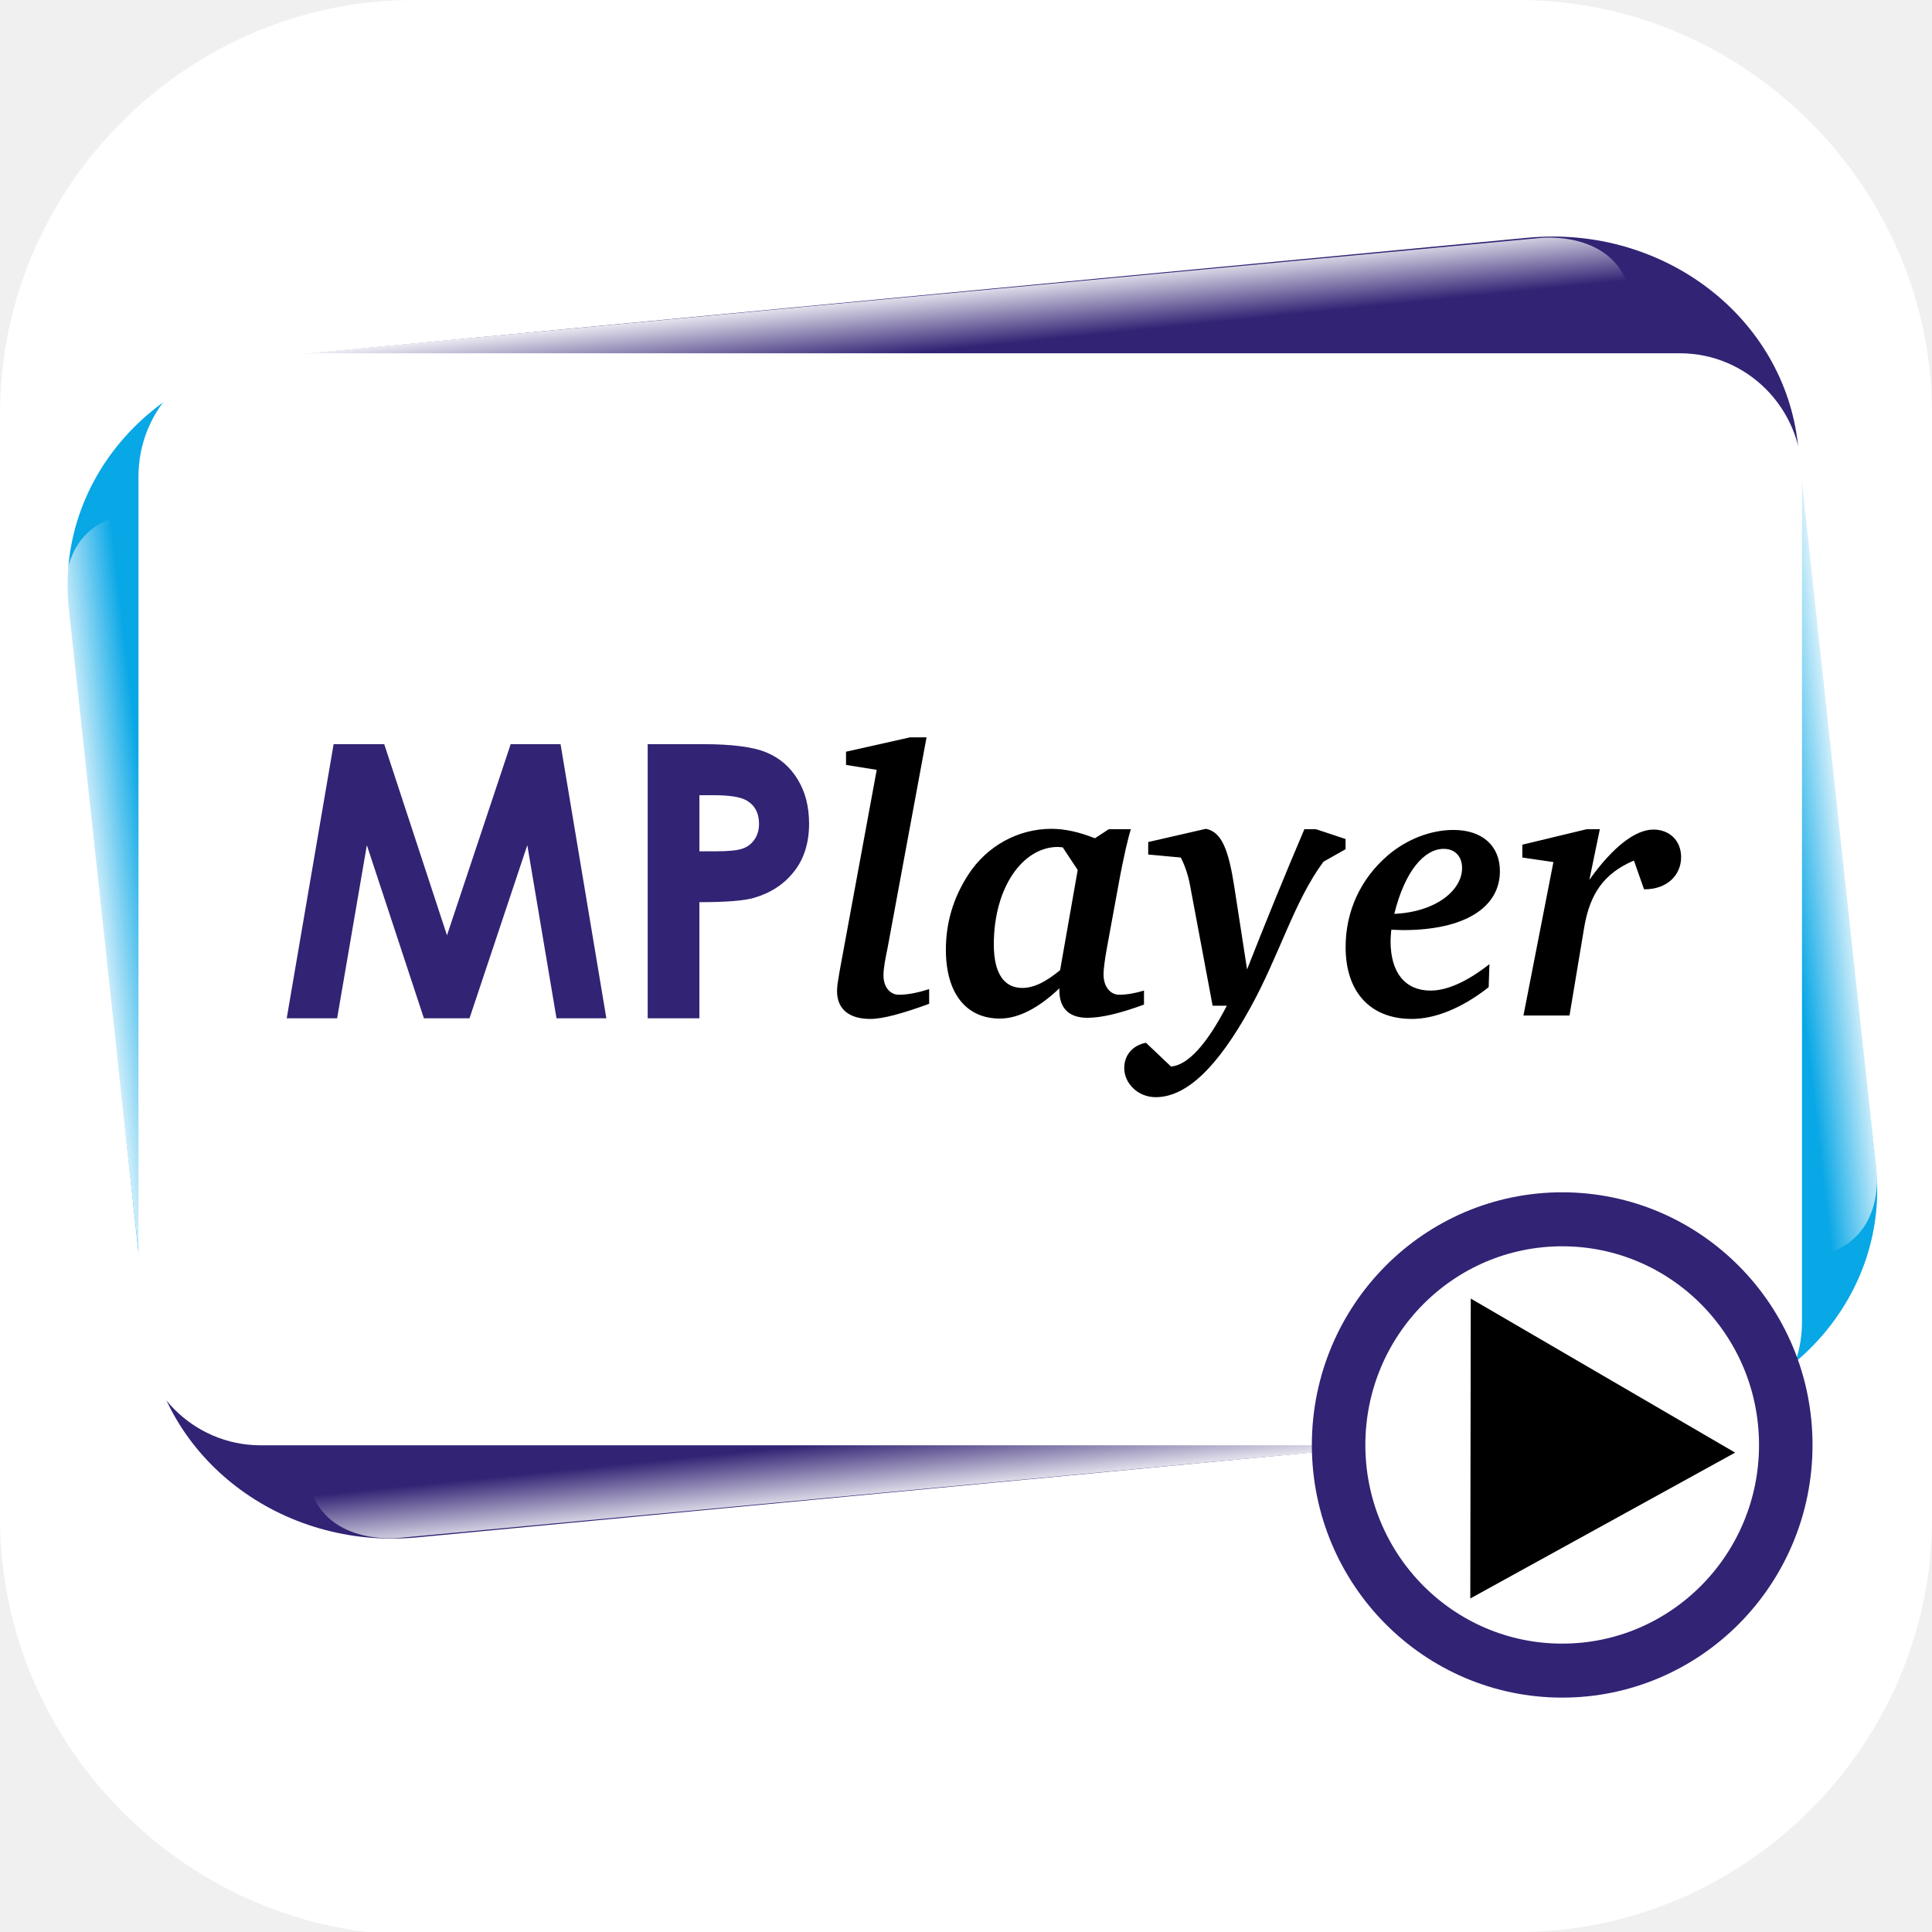
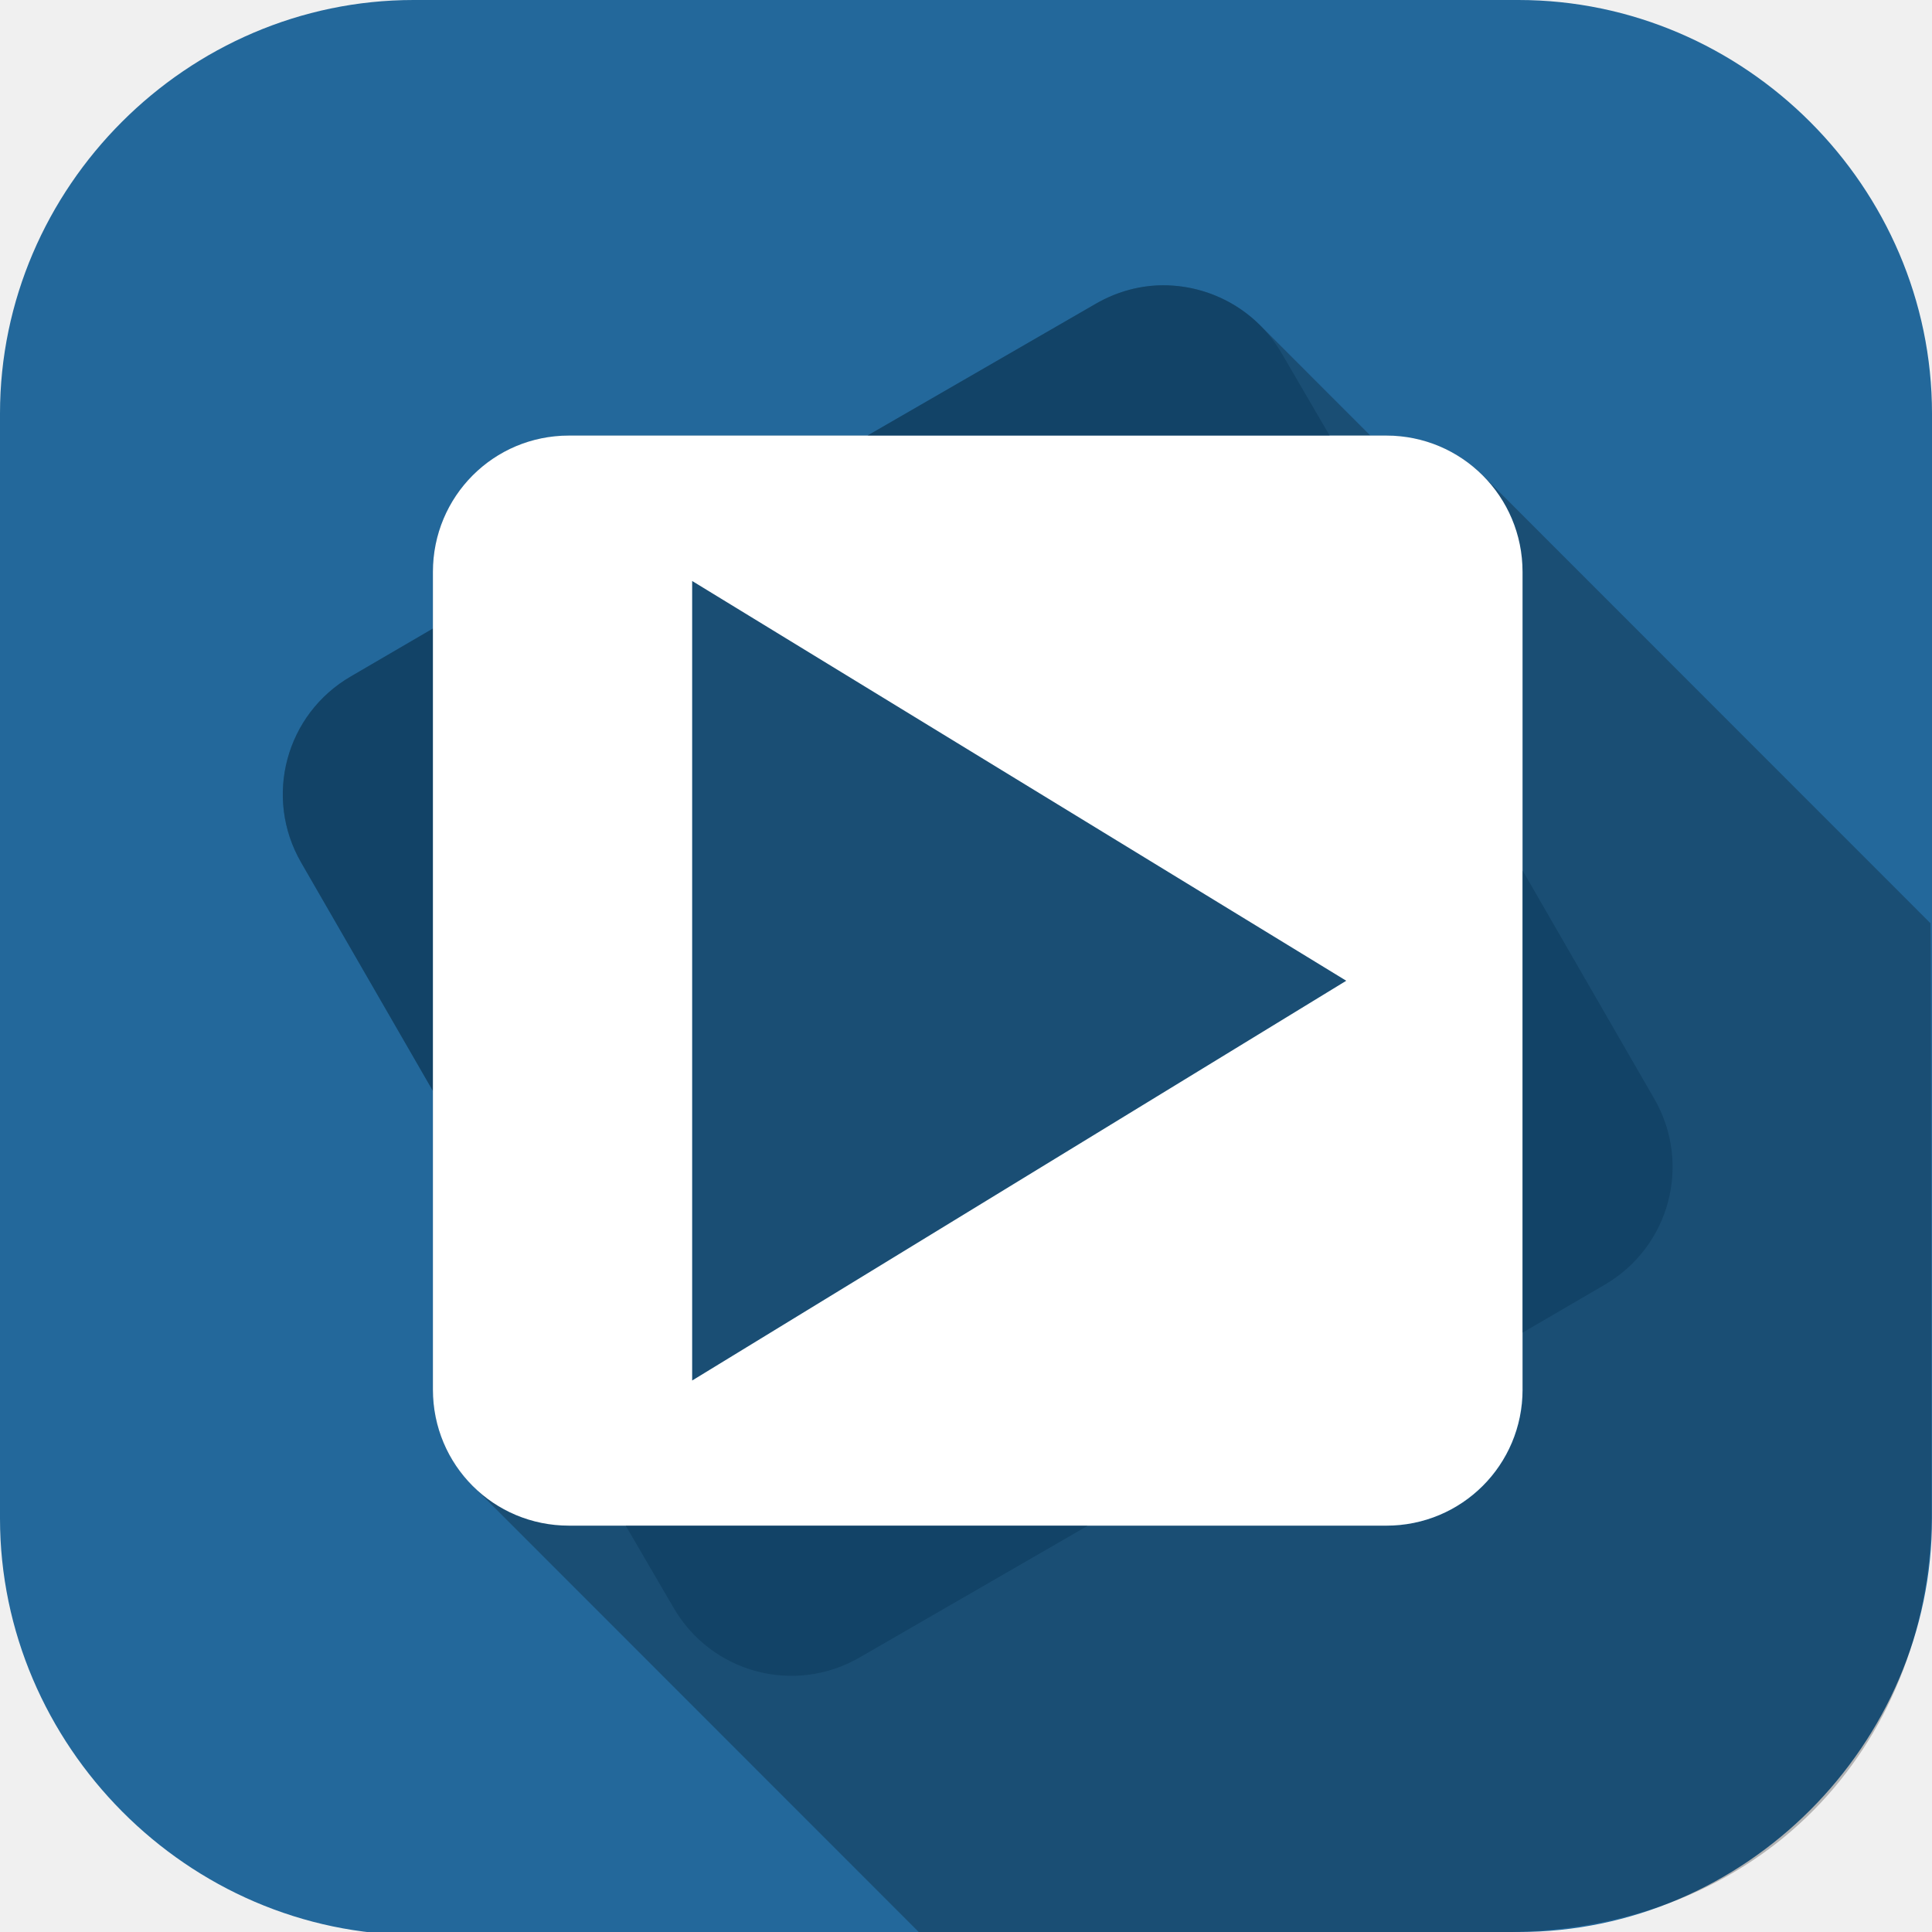
- <svg xmlns="http://www.w3.org/2000/svg" xmlns:xlink="http://www.w3.org/1999/xlink" id="_图层_1" version="1.1" viewBox="0 0 64 64" width="24" height="24" xml:space="preserve">
-   <defs id="defs6">
+ <svg xmlns="http://www.w3.org/2000/svg" id="_图层_1" version="1.1" viewBox="0 0 64 64" width="24" height="24" xml:space="preserve">
+   <defs id="defs1">
    <style id="style1">
      .st0 {
-         fill-opacity: .5;
+         fill: #f29111;
      }

-       .st0, .st1, .st2, .st3, .st4, .st5, .st6, .st7 {
+       .st1 {
+         fill: #e74c3c;
+       }
+ 
+       .st2 {
+         fill: #a6ef4d;
+       }
+ 
+       .st3 {
+         fill: #00758a;
+       }
+ 
+       .st4 {
+         fill: #e5e5e5;
+         opacity: .5;
+       }
+ 
+       .st5, .st6 {
+         opacity: .2;
+       }
+ 
+       .st5, .st6, .st7 {
+         isolation: isolate;
+       }
+ 
+       .st8 {
+         display: none;
+       }
+ 
+       .st6, .st7 {
        fill: #fff;
      }

-       .st8 {
-         fill: #133c9a;
-       }
- 
-       .st2, .st9 {
-         display: none;
-       }
- 
-       .st3 {
-         fill-opacity: .2;
-       }
- 
-       .st4 {
-         fill-opacity: .9;
-       }
- 
-       .st10 {
-         fill: #3370ff;
-       }
- 
-       .st11 {
-         fill: url(#_未命名的渐变_3);
-       }
- 
-       .st12 {
-         fill: url(#_未命名的渐变);
-       }
- 
-       .st5 {
-         fill-opacity: .3;
-       }
- 
-       .st6 {
-         fill-opacity: 0;
-       }
- 
      .st7 {
-         fill-opacity: .7;
-       }
- 
-       .st13 {
-         fill: #00d6b9;
-       }
- 
-       .st14 {
-         fill: url(#_未命名的渐变_2);
+         opacity: .1;
      }
    </style>
-     <radialGradient id="_未命名的渐变" data-name="未命名的渐变" cx="123.9" cy="-40.2" fx="123.9" fy="-40.2" r="59.4" gradientTransform="translate(-26.8 25.5) scale(.6 -.7)" gradientUnits="userSpaceOnUse">
-       <stop offset="0" stop-color="#db202e" id="stop1" />
-       <stop offset="1" stop-color="#e01b24" id="stop2" />
-     </radialGradient>
-     <radialGradient id="_未命名的渐变_2" data-name="未命名的渐变 2" cx="67.6" cy="26.8" fx="67.6" fy="26.8" r="105.2" gradientTransform="translate(-26.6 25.3) scale(.6 -.7)" gradientUnits="userSpaceOnUse">
-       <stop offset="0" stop-color="#ffb648" id="stop3" />
-       <stop offset="1" stop-color="#ff7800" stop-opacity="0" id="stop4" />
-     </radialGradient>
-     <radialGradient id="_未命名的渐变_3" data-name="未命名的渐变 3" cx="61.7" cy="18.6" fx="61.7" fy="18.6" r="68" gradientTransform="translate(-26.8 25.8) scale(.6 -.7)" gradientUnits="userSpaceOnUse">
-       <stop offset="0" stop-color="#c64600" id="stop5" />
-       <stop offset="1" stop-color="#a51d2d" id="stop6" />
-     </radialGradient>
-     <linearGradient id="a">
-       <stop offset="0" stop-color="#fff" id="stop1-3" />
-       <stop offset="1" stop-color="#fff" stop-opacity="0" id="stop2-6" />
-     </linearGradient>
-     <linearGradient gradientTransform="rotate(-90,110.91,115.434)" gradientUnits="userSpaceOnUse" xlink:href="#a" id="b" y2="24.145" x2="108.974" y1="16.246" x1="108.118" />
-     <linearGradient gradientTransform="rotate(90,135.136,85.779)" gradientUnits="userSpaceOnUse" xlink:href="#a" id="c" y2="24.145" x2="108.974" y1="16.246" x1="108.118" />
-     <linearGradient gradientUnits="userSpaceOnUse" xlink:href="#a" id="d" y2="24.145" x2="108.974" y1="16.246" x1="108.118" />
-     <linearGradient gradientTransform="rotate(180,108.012,88.805)" gradientUnits="userSpaceOnUse" xlink:href="#a" id="e" y2="24.145" x2="108.974" y1="16.246" x1="108.118" />
  </defs>
-   <path class="st1" d="M47.5,64.1H13.8c-7.6,0-13.8-6.3-13.8-13.8V13.7C0,6.2,6.2,0,13.7,0h36.6c7.5,0,13.7,6.2,13.7,13.7v36.6c0,7.5-6.2,13.7-13.7,13.7h-2.9.1Z" id="path6" style="fill:#ffffff;fill-opacity:1" />
-   <g id="g26" transform="matrix(0.2953721,0,0,0.2981156,2.161037,7.835967)">
-     <path style="marker:none" d="m 25.143,13.193 c 7.829,27.846 4.36,62.688 169.185,9.96 l 8.743,80.138 c 1.548,14.186 -9.484,26.762 -24.734,28.196 C 138.71,55.786 48.434,66.288 9.152,121.527 L 0.409,41.39 C -1.139,27.203 9.893,14.628 25.143,13.193 Z" color="#000000" overflow="visible" fill="#08a7e6" id="path2" />
-     <path d="M 14.889,132.89 6.644,54.33 c 0,0 -1.04,-8.574 6.756,-10.133 7.795,-1.56 17.409,-4.158 17.409,-4.158 z" fill="url(#b)" fill-rule="evenodd" transform="matrix(1,0,0,0.93028,-6.598,-10.23)" id="path3" style="fill:url(#b)" />
-     <path d="m 201.24,36.97 8.508,85.687 c 0,0 1.04,8.575 -6.756,10.134 -7.795,1.559 -17.41,4.157 -17.41,4.157 z" fill="url(#c)" fill-rule="evenodd" transform="matrix(1,0,0,0.93028,-6.598,-10.23)" id="path4" style="fill:url(#c)" />
-     <path style="marker:none" d="M 25.143,13.193 164.007,0.133 c 15.25,-1.434 28.774,8.833 30.321,23.02 -84.18,20.713 -89.872,76.754 -15.991,108.334 L 39.473,144.547 C 24.223,145.981 10.699,135.714 9.152,121.527 105.876,91.043 94.618,48.907 25.143,13.193 Z" color="#000000" overflow="visible" fill="#322374" id="path5" />
-     <path d="M 33.542,24.954 172.014,11.167 c 0,0 8.575,-1.04 10.134,6.756 1.559,7.795 4.157,17.41 4.157,17.41 z" fill="url(#d)" fill-rule="evenodd" transform="matrix(1,0,0,0.93028,-6.598,-10.23)" id="path6-7" style="fill:url(#d)" />
-     <path d="M 182.482,152.656 44.01,166.444 c 0,0 -8.575,1.039 -10.134,-6.756 -1.56,-7.796 -4.158,-17.41 -4.158,-17.41 z" fill="url(#e)" fill-rule="evenodd" transform="matrix(1,0,0,0.93028,-6.598,-10.23)" id="path7" style="fill:url(#e)" />
-     <g transform="translate(-6.598,-10.998)" id="g10">
-       <rect style="marker:none" y="23.967" x="14.811" ry="13.699" height="121.346" width="186.565" color="#000000" overflow="visible" fill="#ffffff" id="rect7" />
-       <g font-weight="700" id="g9">
-         <path style="line-height:125%;text-align:start" d="m 36.698,67.402 h 5.674 l 7.04,21.246 7.145,-21.246 h 5.591 l 5.136,30.46 H 61.693 L 58.42,78.626 51.938,97.864 H 46.823 L 40.425,78.626 37.091,97.864 h -5.654 l 5.26,-30.461 m 35.224,0 h 6.15 c 3.328,0 5.723,0.31 7.186,0.931 1.477,0.608 2.637,1.602 3.48,2.982 0.855,1.367 1.283,3.01 1.283,4.929 0,2.126 -0.56,3.893 -1.677,5.301 -1.105,1.408 -2.61,2.388 -4.515,2.94 -1.118,0.318 -3.154,0.477 -6.109,0.477 v 12.9 h -5.798 v -30.46 m 5.798,11.907 h 1.843 c 1.45,0 2.458,-0.104 3.024,-0.311 a 2.651,2.651 0 0 0 1.325,-1.015 c 0.331,-0.483 0.497,-1.063 0.497,-1.74 0,-1.173 -0.455,-2.029 -1.367,-2.567 -0.662,-0.4 -1.89,-0.6 -3.686,-0.6 H 77.72 v 6.233" font-size="42.41px" font-family="'Century Gothic'" fill="#322374" id="path8" />
-         <path style="line-height:125%;text-align:start" d="M 97.607,70.258 93.45,92.602 c -0.168,0.966 -0.294,1.68 -0.294,2.226 0,2.016 1.344,3.108 3.738,3.108 1.386,0 3.57,-0.588 6.594,-1.68 v -1.638 c -1.302,0.42 -2.436,0.63 -3.402,0.63 -0.966,0 -1.722,-0.84 -1.722,-2.142 0,-0.84 0.21,-1.848 0.462,-3.066 l 4.368,-23.394 h -1.848 l -7.182,1.596 v 1.47 l 3.444,0.546 m 26.025,6.594 -1.554,1.008 c -1.722,-0.672 -3.318,-1.05 -4.872,-1.05 -3.738,0 -7.224,1.89 -9.324,5.082 -1.68,2.562 -2.52,5.334 -2.52,8.358 0,4.83 2.268,7.644 6.048,7.644 2.058,0 4.326,-1.134 6.678,-3.36 v 0.21 c 0,2.016 1.092,3.066 3.15,3.066 1.596,0 3.696,-0.504 6.342,-1.47 v -1.554 c -1.008,0.294 -1.932,0.462 -2.772,0.462 -0.966,0 -1.764,-0.84 -1.764,-2.268 0,-0.546 0.126,-1.554 0.378,-2.94 l 1.26,-6.804 c 0.63,-3.486 1.176,-5.628 1.428,-6.384 h -2.478 m -5.166,2.016 1.68,2.52 -1.974,11.13 c -1.596,1.302 -2.94,1.974 -4.242,1.974 -2.058,0 -3.192,-1.638 -3.192,-4.83 0,-6.384 3.276,-10.836 7.182,-10.836 0.21,0 0.378,0.042 0.546,0.042 m 16.055,-2.058 -6.468,1.47 v 1.386 l 3.654,0.336 c 0.462,0.882 0.84,1.974 1.05,3.15 l 2.52,13.314 h 1.596 c -2.268,4.326 -4.368,6.594 -6.258,6.762 l -2.814,-2.646 c -1.512,0.294 -2.436,1.386 -2.436,2.814 0,1.68 1.512,3.234 3.528,3.234 3.444,0 6.93,-3.318 10.626,-9.954 3.234,-5.796 4.914,-11.844 8.19,-16.212 l 2.478,-1.386 v -1.134 l -3.318,-1.092 h -1.302 a 591.675,591.675 0 0 0 -6.426,15.582 l -1.428,-9.156 c -0.63,-4.032 -1.386,-6.132 -3.192,-6.468 m 20.796,11.214 c 0.462,0 0.882,0.042 1.302,0.042 7.014,0 10.878,-2.562 10.878,-6.552 0,-2.772 -1.932,-4.578 -5.208,-4.578 -2.52,0 -5.208,1.008 -7.35,2.814 -3.108,2.646 -4.746,6.258 -4.746,10.206 0,4.998 2.772,7.98 7.434,7.98 2.52,0 5.544,-1.134 8.61,-3.528 l 0.084,-2.562 c -2.52,1.974 -4.788,2.94 -6.594,2.94 -2.814,0 -4.494,-1.932 -4.494,-5.502 0,-0.378 0.042,-0.798 0.084,-1.26 m 0.336,-1.764 c 1.176,-4.746 3.36,-7.224 5.544,-7.224 1.26,0 2.058,0.84 2.058,2.142 0,2.436 -2.898,4.872 -7.602,5.082 m 21.582,-9.408 -7.224,1.722 v 1.428 l 3.486,0.504 -3.36,17.052 h 5.166 l 1.638,-9.744 c 0.63,-3.738 2.184,-6.048 5.586,-7.476 l 1.134,3.192 h 0.084 c 2.478,0 4.074,-1.554 4.074,-3.57 0,-1.848 -1.302,-3.066 -3.108,-3.066 -1.974,0 -4.494,1.848 -7.182,5.586 l 1.176,-5.628 h -1.47" font-style="italic" font-size="42px" font-family="'Bitstream Charter'" id="path9" />
-       </g>
+   <path class="st4" d="M47.5,64.1H13.8c-7.6,0-13.8-6.3-13.8-13.8V13.7C0,6.2,6.2,0,13.7,0h36.6c7.5,0,13.7,6.2,13.7,13.7v36.6c0,7.5-6.2,13.7-13.7,13.7h-2.9.1Z" id="path1" style="fill:#23689b;fill-opacity:1;opacity:1" />
+   <g id="g7" transform="matrix(0.1463046,0,0,0.1463646,-5.065778,-4.986618)">
+     <g fill-rule="evenodd" id="g6">
+       <path d="m 298,98.63 c -5.193,0.02 -10.426,1.384 -15.281,4.188 l -51.656,29.813 0.031,0.031 h -67.62 c -17.09,0 -30.813,13.756 -30.813,30.844 v 12.875 l -0.031,-0.031 -18.5,10.781 c -14.798,8.544 -19.856,27.358 -11.313,42.16 l 29.813,51.656 0.031,0.031 v 67.59 c 0,8.544 3.433,16.245 9,21.813 l 1.063,1.031 100.31,100.31 c 3.319,0.149 130.715,-0.317 134.07,-0.389 59.504,-1.279 94.84,-44.95 94.84,-94.891 0,-3.358 -0.069,-130.09 -0.219,-133.41 l -101.34,-101.34 c -5.584,-5.584 -13.323,-9.03 -21.875,-9.03 h -3.594 l -24.938,-24.938 c -5.35,-5.35 -12.439,-8.489 -19.75,-9 -0.74,-0.052 -1.477,-0.097 -2.219,-0.094 m 81.38,249.97 c -0.017,17.04 -13.747,30.731 -30.781,30.781 0.034,-17.05 13.729,-30.764 30.781,-30.781" opacity="0.25" id="path2" />
    </g>
-     <path style="marker:none" d="m 142.81,134.248 a 25.075,25.075 0 1 1 0,0.059" color="#000000" overflow="visible" fill="#ffffff" stroke="#322374" stroke-width="6" stroke-linecap="round" stroke-linejoin="round" stroke-miterlimit="0" id="path10" />
-     <path d="m 157.632,118.01 29.648,17.118 -29.702,16.207 z" fill-rule="evenodd" id="path11" />
+     <g fill-rule="evenodd" id="g21">
+       <path d="m 163.45,132.65 c -17.09,0 -30.806,13.772 -30.806,30.86 v 185.05 c 0,17.09 13.718,30.806 30.806,30.806 H 348.5 c 17.09,0 30.86,-13.718 30.86,-30.806 V 163.51 c 0,-17.09 -13.772,-30.86 -30.86,-30.86 z m 27.893,32.91 148.1,90.48 -148.1,90.48 V 165.57" fill="#ffffff" id="path20" />
+       <path d="m 300.21,98.71 c -5.922,-0.414 -11.929,0.909 -17.478,4.113 l -51.664,29.816 h 104.61 l -10.8,-18.51 c -5.34,-9.25 -14.8,-14.73 -24.67,-15.42 m -167.59,77.62 -18.507,10.796 c -14.798,8.544 -19.853,27.356 -11.31,42.15 l 29.816,51.664 v -104.61 m 246.75,54.749 v 104.61 l 18.507,-10.796 c 14.798,-8.544 19.853,-27.356 11.31,-42.15 l -29.816,-51.664 m -203.06,148.31 10.796,18.507 c 8.544,14.798 27.356,19.853 42.15,11.31 l 51.664,-29.816 h -104.61" fill="#0a3859" opacity="0.5" id="path21" />
+     </g>
  </g>
</svg>
